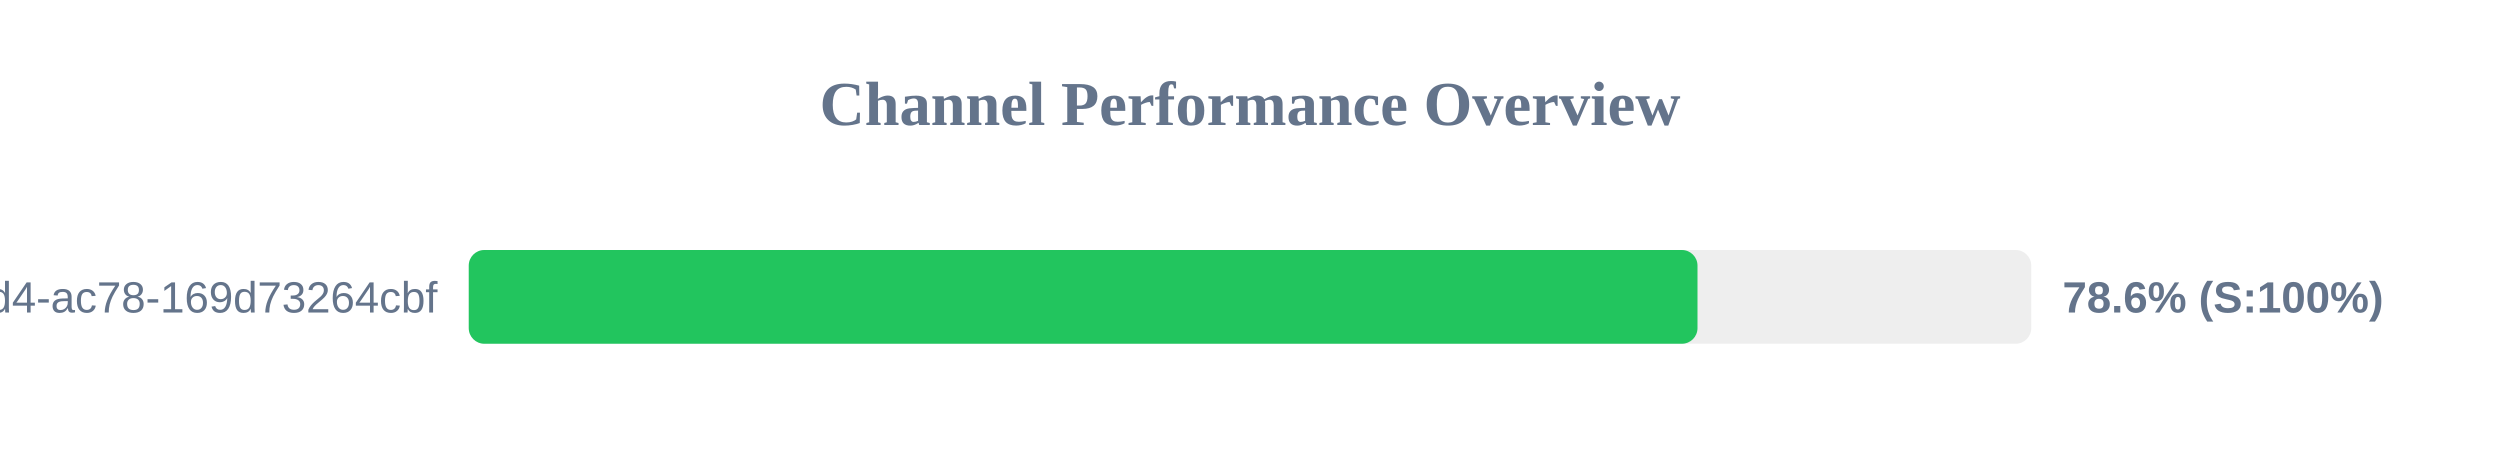
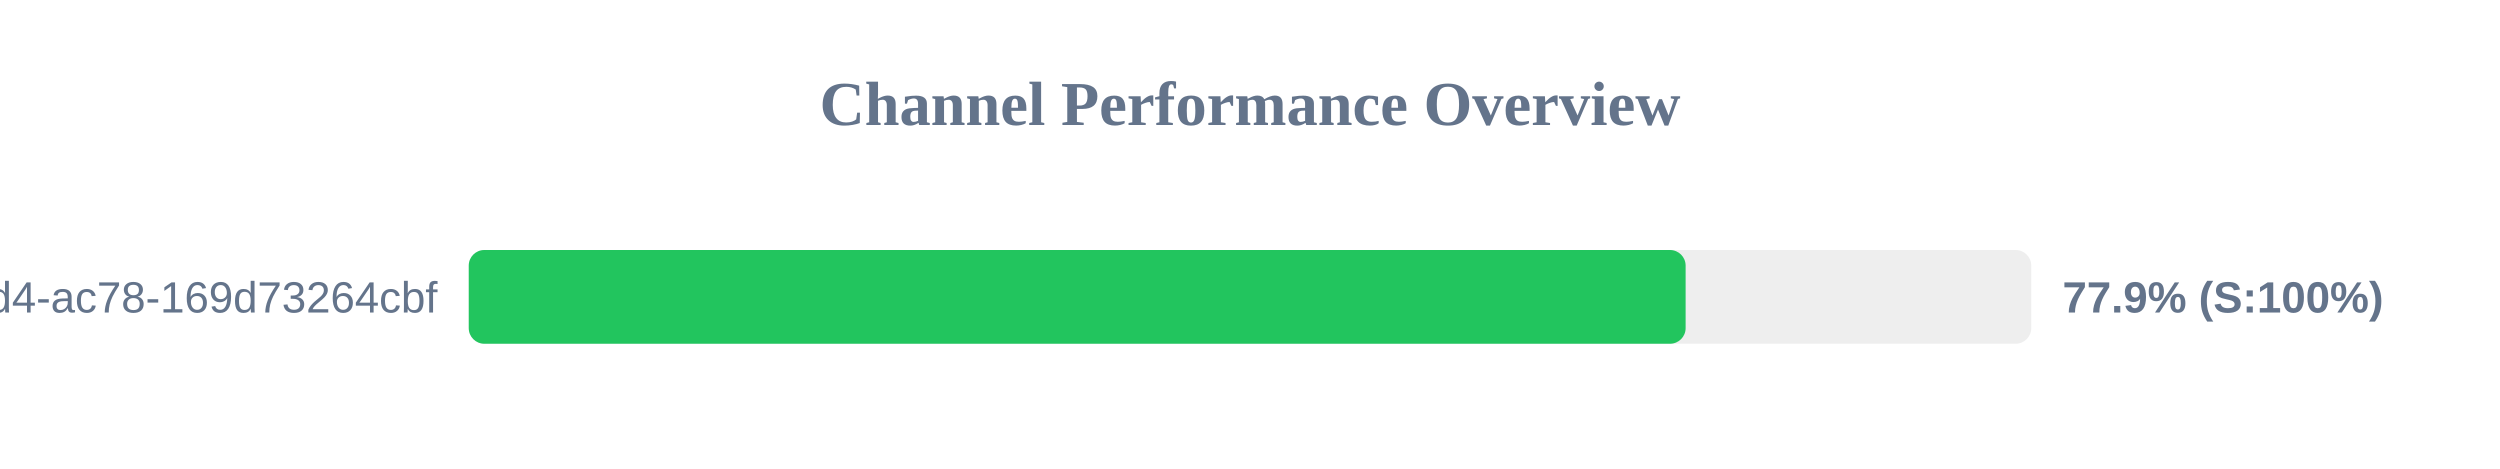
<svg xmlns="http://www.w3.org/2000/svg" width="800" height="150" version="1.1">
  <style>
        .row { font: 14px Arial; fill: #64748b; }
        .score { font: bold 14px Arial; fill: #64748b; }
    </style>
  <text x="400" y="40" text-anchor="middle" font-size="20px" font-weight="bold" fill="#64748b">Channel Performance Overview</text>
  <rect x="150" y="80" width="500" height="30" fill="#eee" rx="5" />
-   <rect x="150" y="80" width="393.2" height="30" fill="#22c55e" rx="5" />
+   <rect x="150" y="80" width="389.4" height="30" fill="#22c55e" rx="5" />
  <text x="140" y="100" text-anchor="end" class="row">?uuid=48c2c901-72e6-46d4-ac78-169d73264cbf</text>
-   <text x="660" y="100" text-anchor="start" class="score">78.6% (S:100%)</text>
+   <text x="660" y="100" text-anchor="start" class="score">77.9% (S:100%)</text>
</svg>
